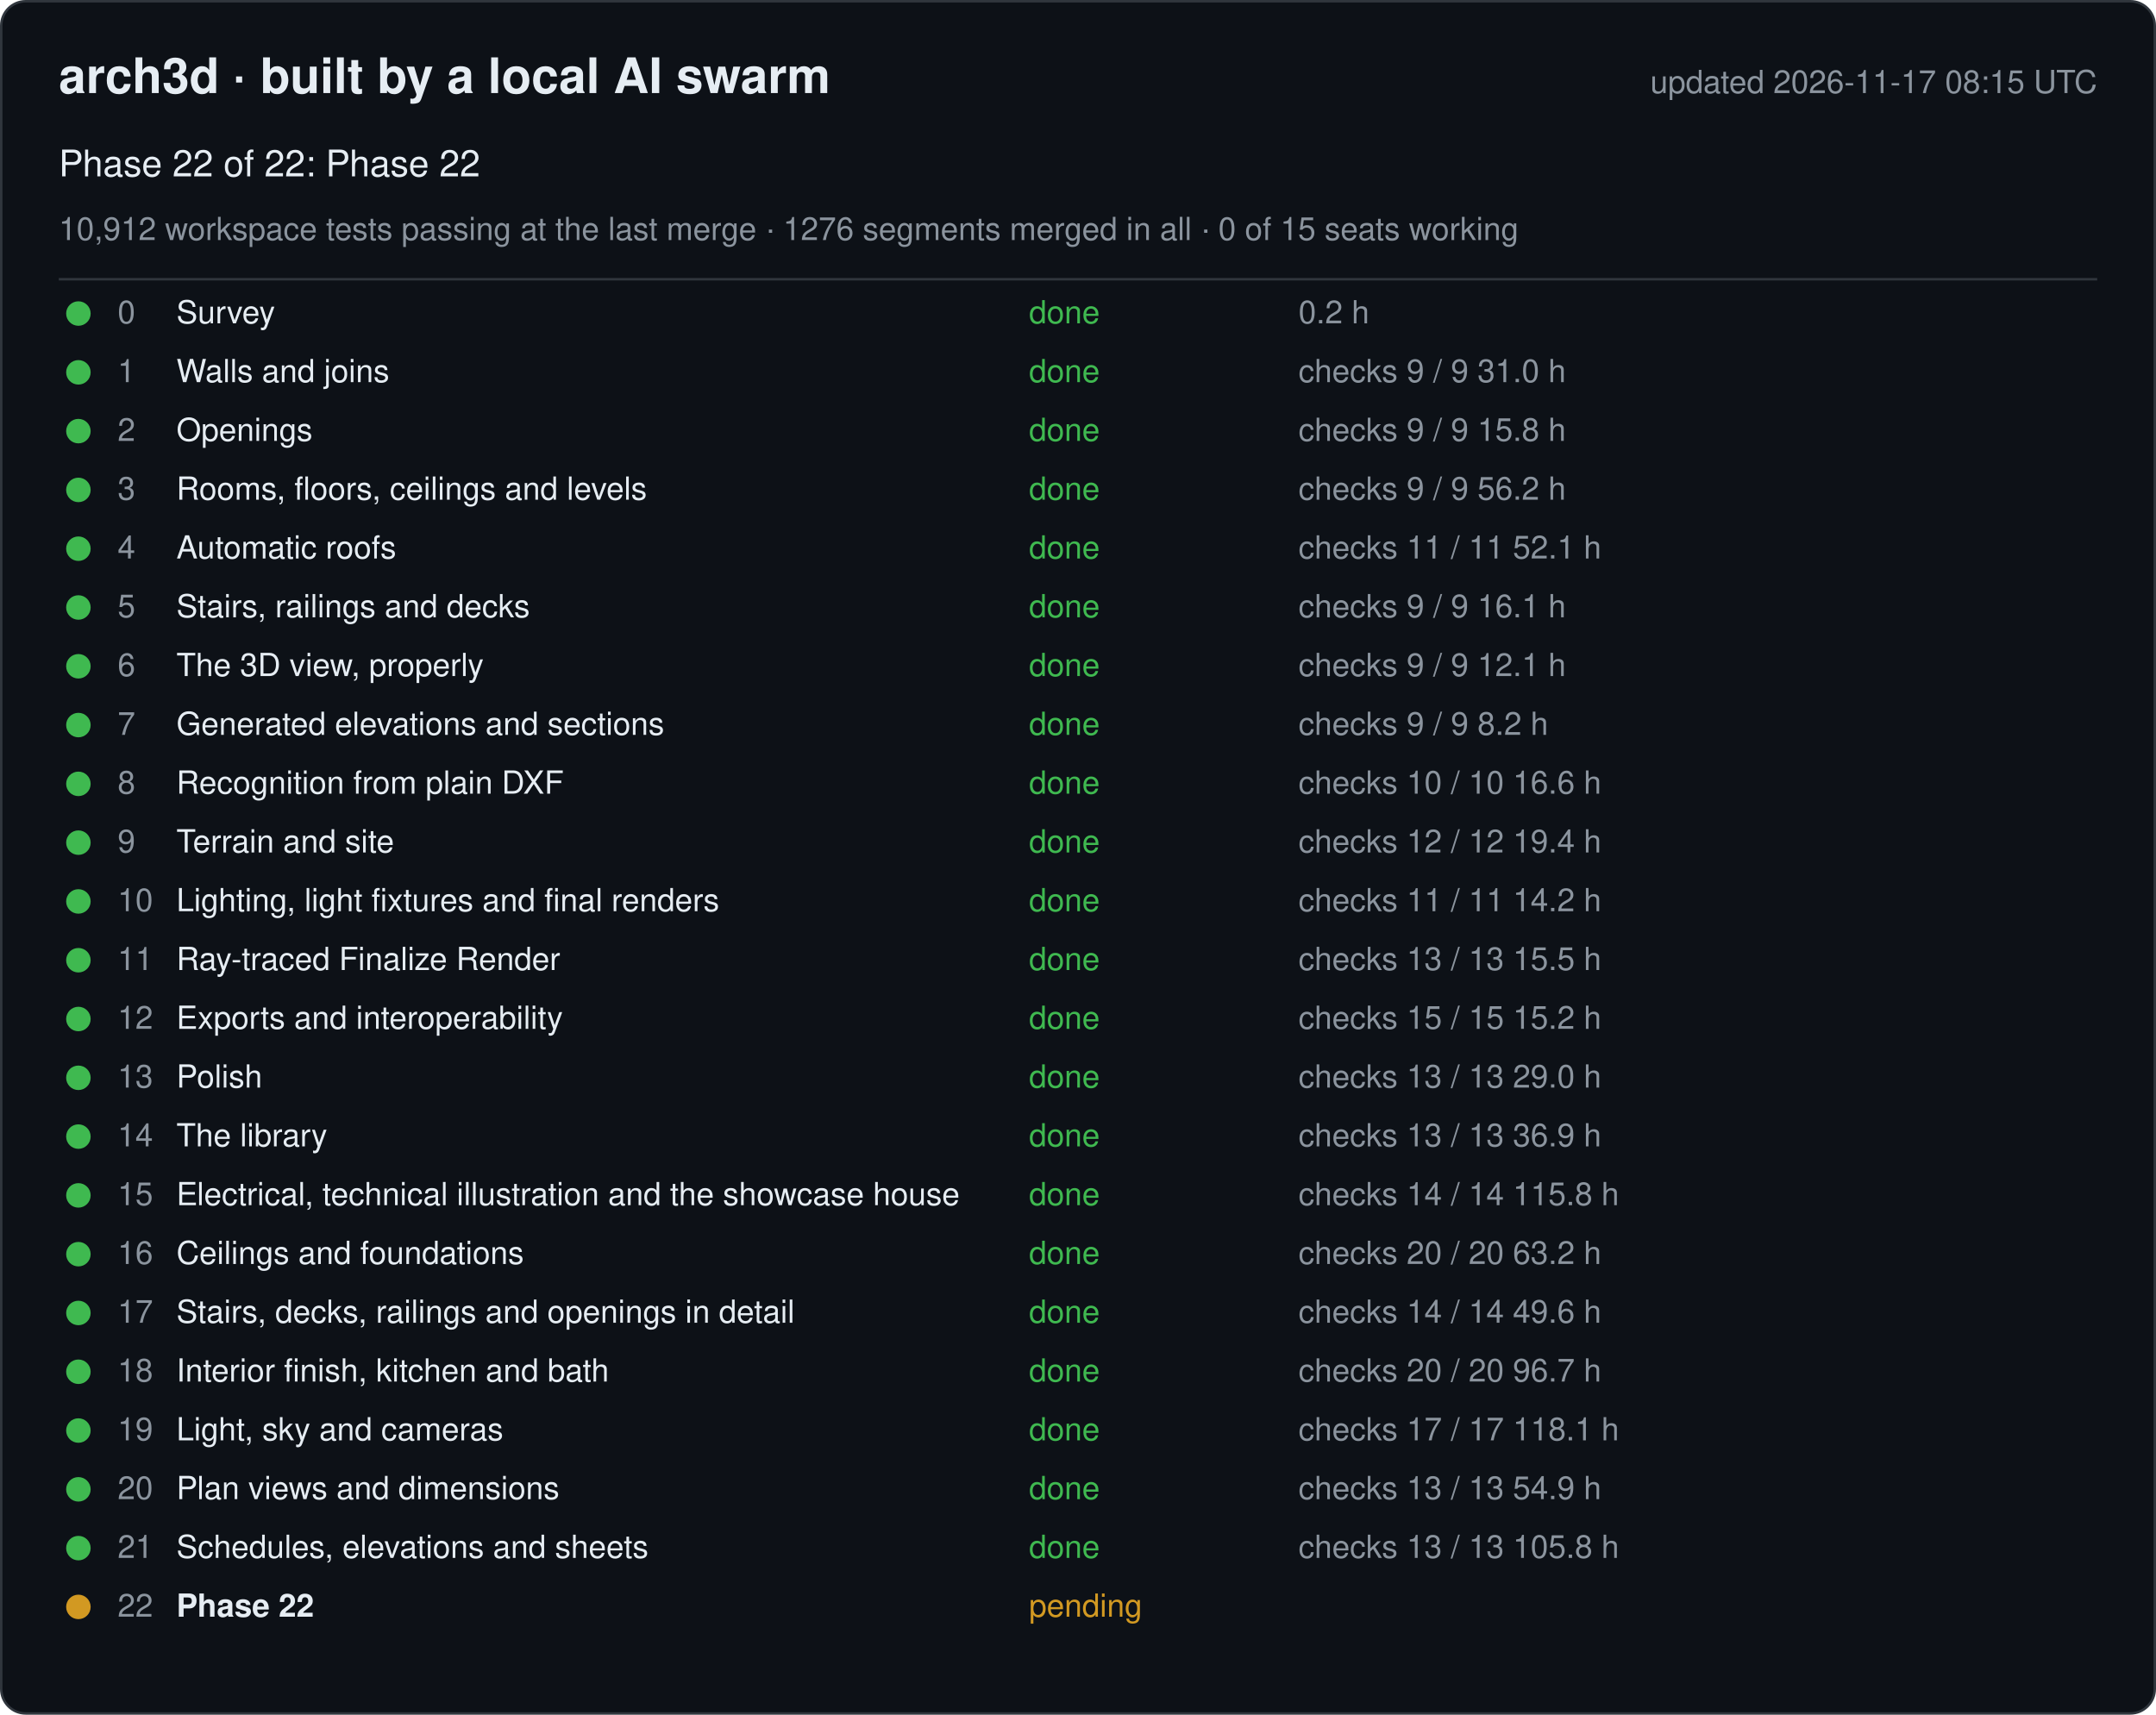
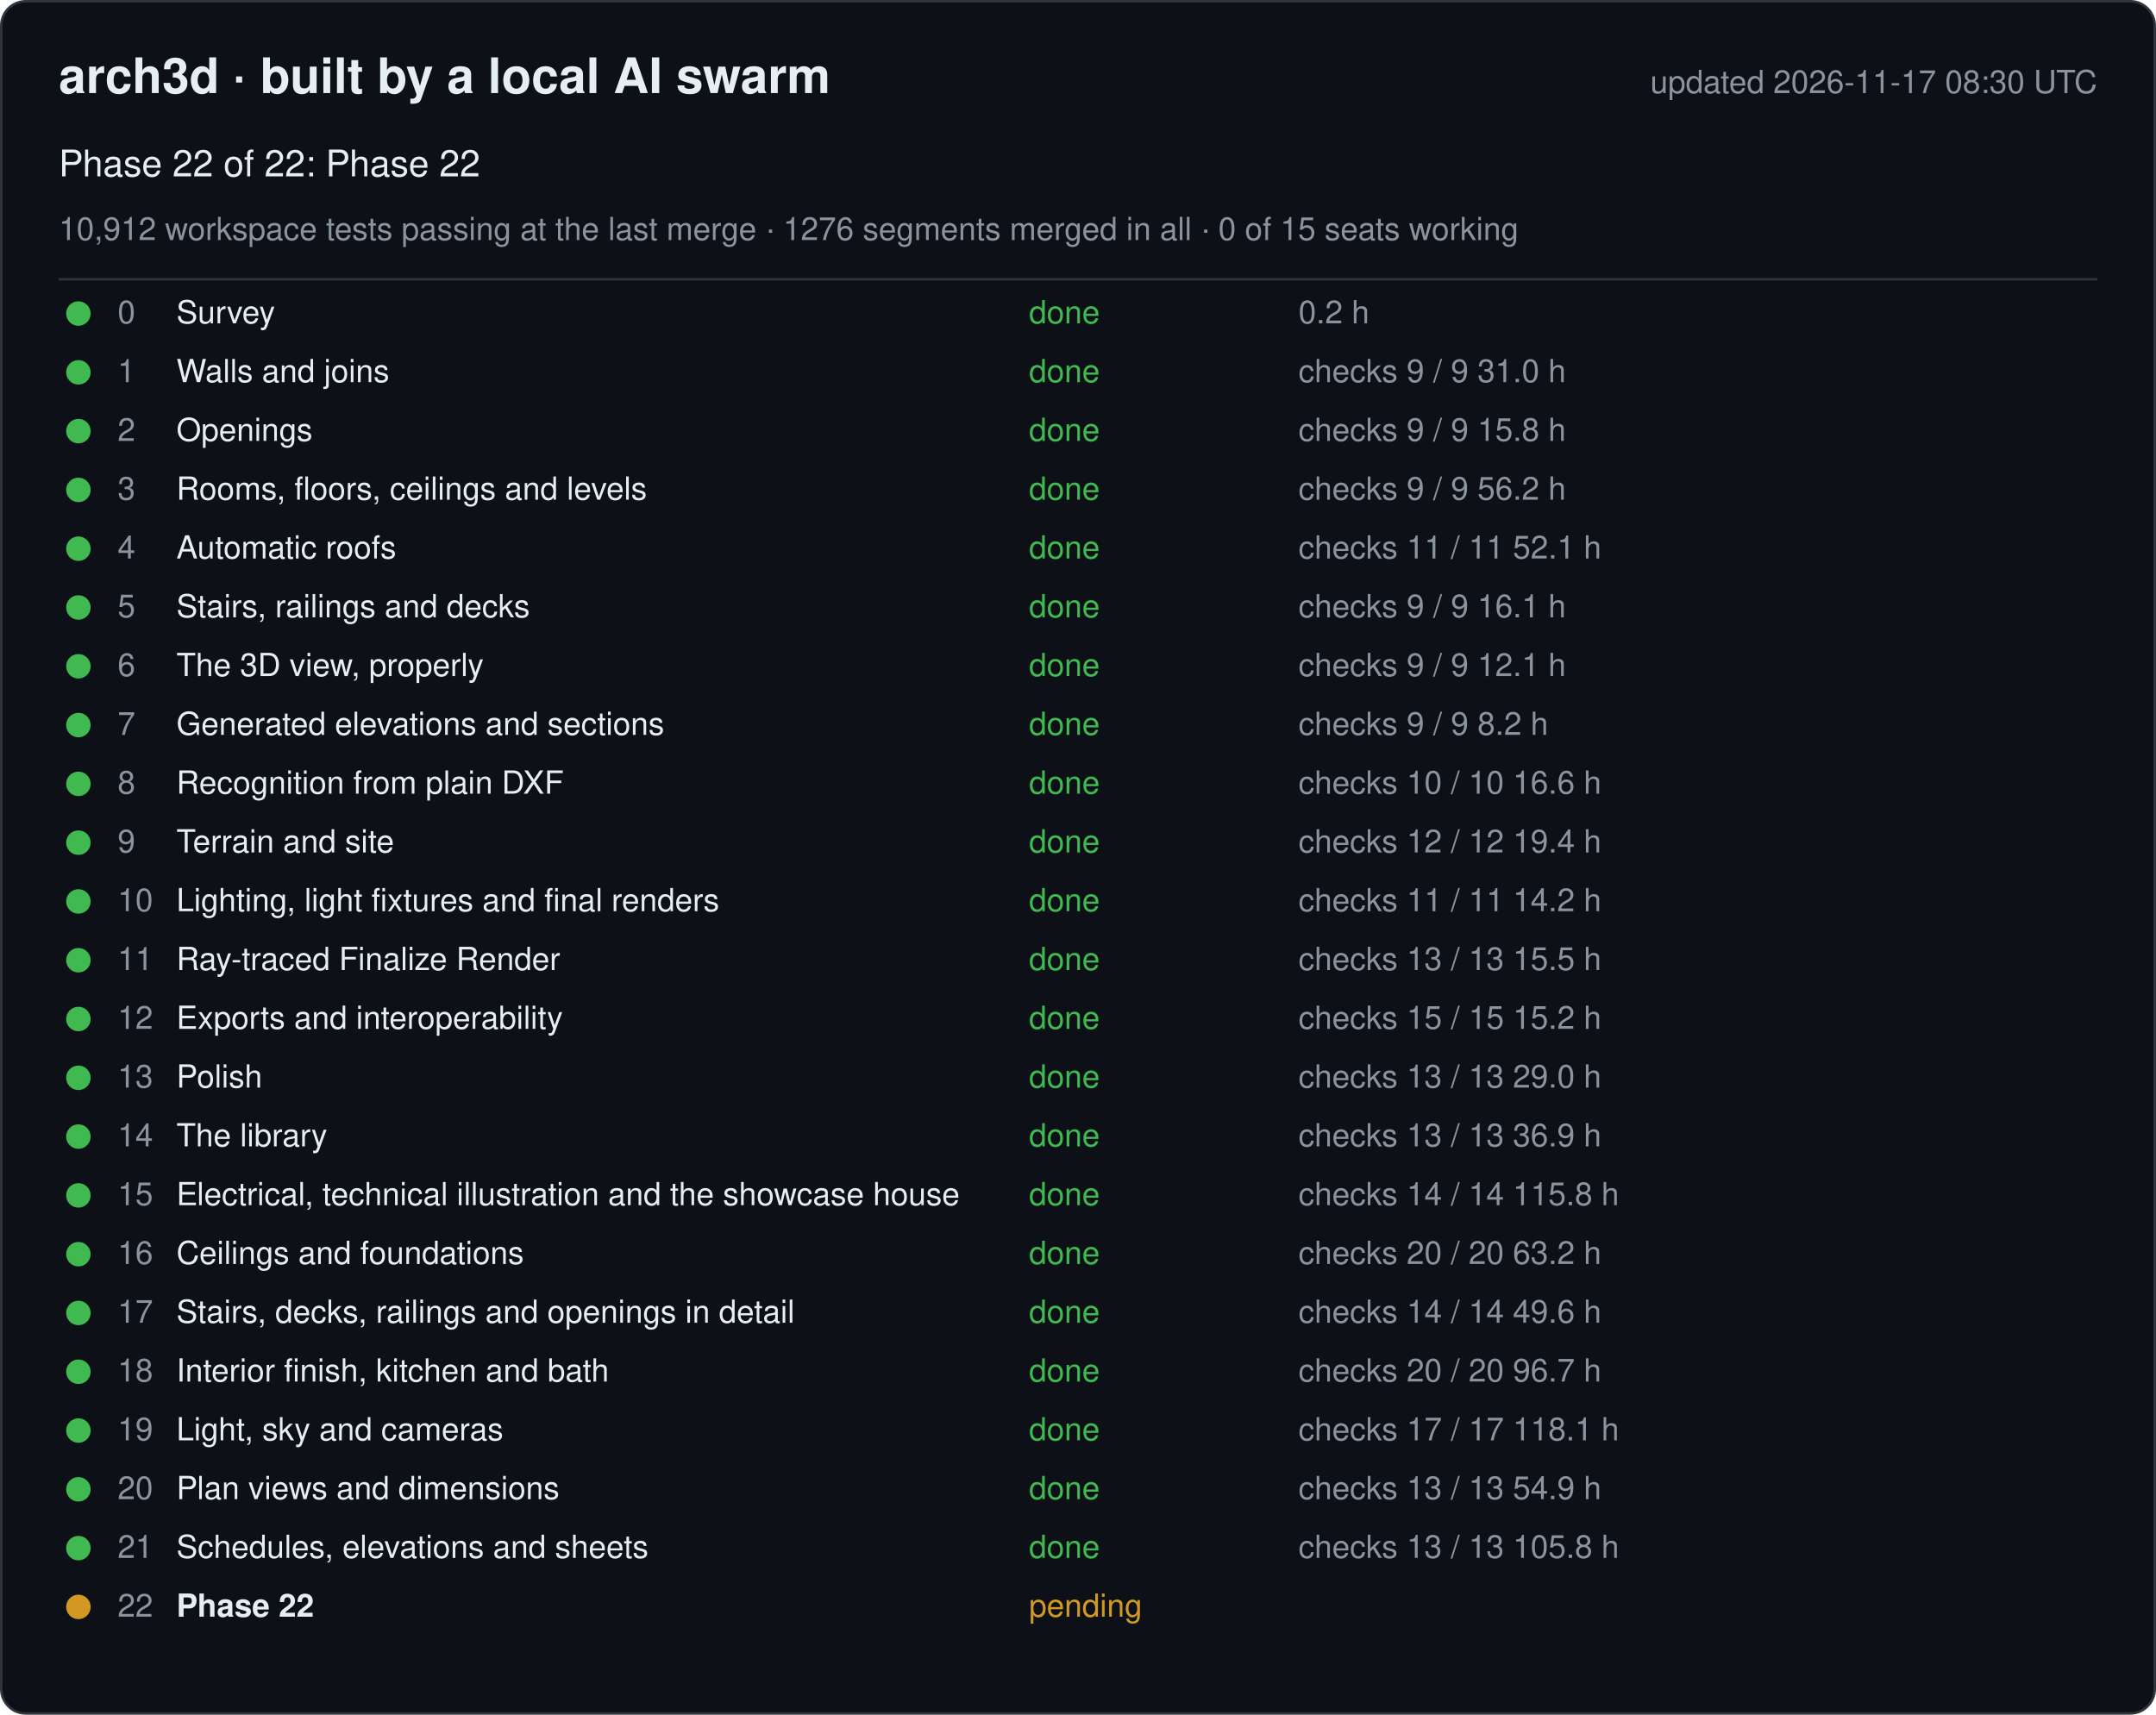
<svg xmlns="http://www.w3.org/2000/svg" width="880" height="700" viewBox="0 0 880 700" font-family="-apple-system, Segoe UI, Helvetica, Arial, sans-serif">
  <rect x="0.5" y="0.5" width="879" height="699" rx="10" fill="#0d1117" stroke="#30363d" />
  <text x="24" y="38" font-size="20" font-weight="600" fill="#e6edf3">arch3d · built by a local AI swarm</text>
-   <text x="856" y="38" font-size="13" fill="#8b949e" text-anchor="end">updated 2026-11-17 08:15 UTC</text>
+   <text x="856" y="38" font-size="13" fill="#8b949e" text-anchor="end">updated 2026-11-17 08:30 UTC</text>
  <text x="24" y="72" font-size="15" fill="#e6edf3">Phase 22 of 22: Phase 22</text>
  <text x="24" y="98" font-size="13" fill="#8b949e">10,912 workspace tests passing at the last merge · 1276 segments merged in all · 0 of 15 seats working</text>
  <line x1="24" y1="114" x2="856" y2="114" stroke="#30363d" />
  <g data-phase="0">
    <circle cx="32" cy="128" r="5" fill="#3fb950" />
    <text x="48" y="132" font-size="13" fill="#8b949e">0</text>
    <text x="72" y="132" font-size="13" fill="#e6edf3">Survey</text>
    <text x="420" y="132" font-size="13" fill="#3fb950">done</text>
    <text x="530" y="132" font-size="13" fill="#8b949e">0.2 h</text>
  </g>
  <g data-phase="1">
    <circle cx="32" cy="152" r="5" fill="#3fb950" />
    <text x="48" y="156" font-size="13" fill="#8b949e">1</text>
    <text x="72" y="156" font-size="13" fill="#e6edf3">Walls and joins</text>
    <text x="420" y="156" font-size="13" fill="#3fb950">done</text>
    <text x="530" y="156" font-size="13" fill="#8b949e">checks 9 / 9   31.0 h</text>
  </g>
  <g data-phase="2">
    <circle cx="32" cy="176" r="5" fill="#3fb950" />
    <text x="48" y="180" font-size="13" fill="#8b949e">2</text>
    <text x="72" y="180" font-size="13" fill="#e6edf3">Openings</text>
    <text x="420" y="180" font-size="13" fill="#3fb950">done</text>
    <text x="530" y="180" font-size="13" fill="#8b949e">checks 9 / 9   15.8 h</text>
  </g>
  <g data-phase="3">
    <circle cx="32" cy="200" r="5" fill="#3fb950" />
    <text x="48" y="204" font-size="13" fill="#8b949e">3</text>
    <text x="72" y="204" font-size="13" fill="#e6edf3">Rooms, floors, ceilings and levels</text>
    <text x="420" y="204" font-size="13" fill="#3fb950">done</text>
    <text x="530" y="204" font-size="13" fill="#8b949e">checks 9 / 9   56.2 h</text>
  </g>
  <g data-phase="4">
    <circle cx="32" cy="224" r="5" fill="#3fb950" />
    <text x="48" y="228" font-size="13" fill="#8b949e">4</text>
    <text x="72" y="228" font-size="13" fill="#e6edf3">Automatic roofs</text>
    <text x="420" y="228" font-size="13" fill="#3fb950">done</text>
    <text x="530" y="228" font-size="13" fill="#8b949e">checks 11 / 11   52.1 h</text>
  </g>
  <g data-phase="5">
    <circle cx="32" cy="248" r="5" fill="#3fb950" />
    <text x="48" y="252" font-size="13" fill="#8b949e">5</text>
    <text x="72" y="252" font-size="13" fill="#e6edf3">Stairs, railings and decks</text>
    <text x="420" y="252" font-size="13" fill="#3fb950">done</text>
    <text x="530" y="252" font-size="13" fill="#8b949e">checks 9 / 9   16.1 h</text>
  </g>
  <g data-phase="6">
    <circle cx="32" cy="272" r="5" fill="#3fb950" />
    <text x="48" y="276" font-size="13" fill="#8b949e">6</text>
    <text x="72" y="276" font-size="13" fill="#e6edf3">The 3D view, properly</text>
    <text x="420" y="276" font-size="13" fill="#3fb950">done</text>
    <text x="530" y="276" font-size="13" fill="#8b949e">checks 9 / 9   12.1 h</text>
  </g>
  <g data-phase="7">
    <circle cx="32" cy="296" r="5" fill="#3fb950" />
    <text x="48" y="300" font-size="13" fill="#8b949e">7</text>
    <text x="72" y="300" font-size="13" fill="#e6edf3">Generated elevations and sections</text>
    <text x="420" y="300" font-size="13" fill="#3fb950">done</text>
    <text x="530" y="300" font-size="13" fill="#8b949e">checks 9 / 9   8.2 h</text>
  </g>
  <g data-phase="8">
    <circle cx="32" cy="320" r="5" fill="#3fb950" />
    <text x="48" y="324" font-size="13" fill="#8b949e">8</text>
    <text x="72" y="324" font-size="13" fill="#e6edf3">Recognition from plain DXF</text>
    <text x="420" y="324" font-size="13" fill="#3fb950">done</text>
    <text x="530" y="324" font-size="13" fill="#8b949e">checks 10 / 10   16.6 h</text>
  </g>
  <g data-phase="9">
    <circle cx="32" cy="344" r="5" fill="#3fb950" />
    <text x="48" y="348" font-size="13" fill="#8b949e">9</text>
    <text x="72" y="348" font-size="13" fill="#e6edf3">Terrain and site</text>
    <text x="420" y="348" font-size="13" fill="#3fb950">done</text>
    <text x="530" y="348" font-size="13" fill="#8b949e">checks 12 / 12   19.4 h</text>
  </g>
  <g data-phase="10">
    <circle cx="32" cy="368" r="5" fill="#3fb950" />
    <text x="48" y="372" font-size="13" fill="#8b949e">10</text>
    <text x="72" y="372" font-size="13" fill="#e6edf3">Lighting, light fixtures and final renders</text>
    <text x="420" y="372" font-size="13" fill="#3fb950">done</text>
    <text x="530" y="372" font-size="13" fill="#8b949e">checks 11 / 11   14.2 h</text>
  </g>
  <g data-phase="11">
    <circle cx="32" cy="392" r="5" fill="#3fb950" />
    <text x="48" y="396" font-size="13" fill="#8b949e">11</text>
    <text x="72" y="396" font-size="13" fill="#e6edf3">Ray-traced Finalize Render</text>
    <text x="420" y="396" font-size="13" fill="#3fb950">done</text>
    <text x="530" y="396" font-size="13" fill="#8b949e">checks 13 / 13   15.5 h</text>
  </g>
  <g data-phase="12">
    <circle cx="32" cy="416" r="5" fill="#3fb950" />
    <text x="48" y="420" font-size="13" fill="#8b949e">12</text>
    <text x="72" y="420" font-size="13" fill="#e6edf3">Exports and interoperability</text>
    <text x="420" y="420" font-size="13" fill="#3fb950">done</text>
    <text x="530" y="420" font-size="13" fill="#8b949e">checks 15 / 15   15.2 h</text>
  </g>
  <g data-phase="13">
    <circle cx="32" cy="440" r="5" fill="#3fb950" />
    <text x="48" y="444" font-size="13" fill="#8b949e">13</text>
    <text x="72" y="444" font-size="13" fill="#e6edf3">Polish</text>
    <text x="420" y="444" font-size="13" fill="#3fb950">done</text>
    <text x="530" y="444" font-size="13" fill="#8b949e">checks 13 / 13   29.0 h</text>
  </g>
  <g data-phase="14">
    <circle cx="32" cy="464" r="5" fill="#3fb950" />
    <text x="48" y="468" font-size="13" fill="#8b949e">14</text>
    <text x="72" y="468" font-size="13" fill="#e6edf3">The library</text>
    <text x="420" y="468" font-size="13" fill="#3fb950">done</text>
    <text x="530" y="468" font-size="13" fill="#8b949e">checks 13 / 13   36.9 h</text>
  </g>
  <g data-phase="15">
    <circle cx="32" cy="488" r="5" fill="#3fb950" />
    <text x="48" y="492" font-size="13" fill="#8b949e">15</text>
    <text x="72" y="492" font-size="13" fill="#e6edf3">Electrical, technical illustration and the showcase house</text>
    <text x="420" y="492" font-size="13" fill="#3fb950">done</text>
    <text x="530" y="492" font-size="13" fill="#8b949e">checks 14 / 14   115.8 h</text>
  </g>
  <g data-phase="16">
    <circle cx="32" cy="512" r="5" fill="#3fb950" />
    <text x="48" y="516" font-size="13" fill="#8b949e">16</text>
    <text x="72" y="516" font-size="13" fill="#e6edf3">Ceilings and foundations</text>
    <text x="420" y="516" font-size="13" fill="#3fb950">done</text>
    <text x="530" y="516" font-size="13" fill="#8b949e">checks 20 / 20   63.2 h</text>
  </g>
  <g data-phase="17">
    <circle cx="32" cy="536" r="5" fill="#3fb950" />
    <text x="48" y="540" font-size="13" fill="#8b949e">17</text>
    <text x="72" y="540" font-size="13" fill="#e6edf3">Stairs, decks, railings and openings in detail</text>
    <text x="420" y="540" font-size="13" fill="#3fb950">done</text>
    <text x="530" y="540" font-size="13" fill="#8b949e">checks 14 / 14   49.6 h</text>
  </g>
  <g data-phase="18">
    <circle cx="32" cy="560" r="5" fill="#3fb950" />
    <text x="48" y="564" font-size="13" fill="#8b949e">18</text>
    <text x="72" y="564" font-size="13" fill="#e6edf3">Interior finish, kitchen and bath</text>
    <text x="420" y="564" font-size="13" fill="#3fb950">done</text>
    <text x="530" y="564" font-size="13" fill="#8b949e">checks 20 / 20   96.7 h</text>
  </g>
  <g data-phase="19">
    <circle cx="32" cy="584" r="5" fill="#3fb950" />
    <text x="48" y="588" font-size="13" fill="#8b949e">19</text>
    <text x="72" y="588" font-size="13" fill="#e6edf3">Light, sky and cameras</text>
    <text x="420" y="588" font-size="13" fill="#3fb950">done</text>
    <text x="530" y="588" font-size="13" fill="#8b949e">checks 17 / 17   118.1 h</text>
  </g>
  <g data-phase="20">
    <circle cx="32" cy="608" r="5" fill="#3fb950" />
    <text x="48" y="612" font-size="13" fill="#8b949e">20</text>
    <text x="72" y="612" font-size="13" fill="#e6edf3">Plan views and dimensions</text>
    <text x="420" y="612" font-size="13" fill="#3fb950">done</text>
    <text x="530" y="612" font-size="13" fill="#8b949e">checks 13 / 13   54.9 h</text>
  </g>
  <g data-phase="21">
    <circle cx="32" cy="632" r="5" fill="#3fb950" />
    <text x="48" y="636" font-size="13" fill="#8b949e">21</text>
    <text x="72" y="636" font-size="13" fill="#e6edf3">Schedules, elevations and sheets</text>
    <text x="420" y="636" font-size="13" fill="#3fb950">done</text>
    <text x="530" y="636" font-size="13" fill="#8b949e">checks 13 / 13   105.8 h</text>
  </g>
  <g data-phase="22">
    <circle cx="32" cy="656" r="5" fill="#d29922" />
    <text x="48" y="660" font-size="13" fill="#8b949e">22</text>
    <text x="72" y="660" font-size="13" fill="#e6edf3" font-weight="600">Phase 22</text>
    <text x="420" y="660" font-size="13" fill="#d29922">pending</text>
    <text x="530" y="660" font-size="13" fill="#8b949e" />
  </g>
</svg>
